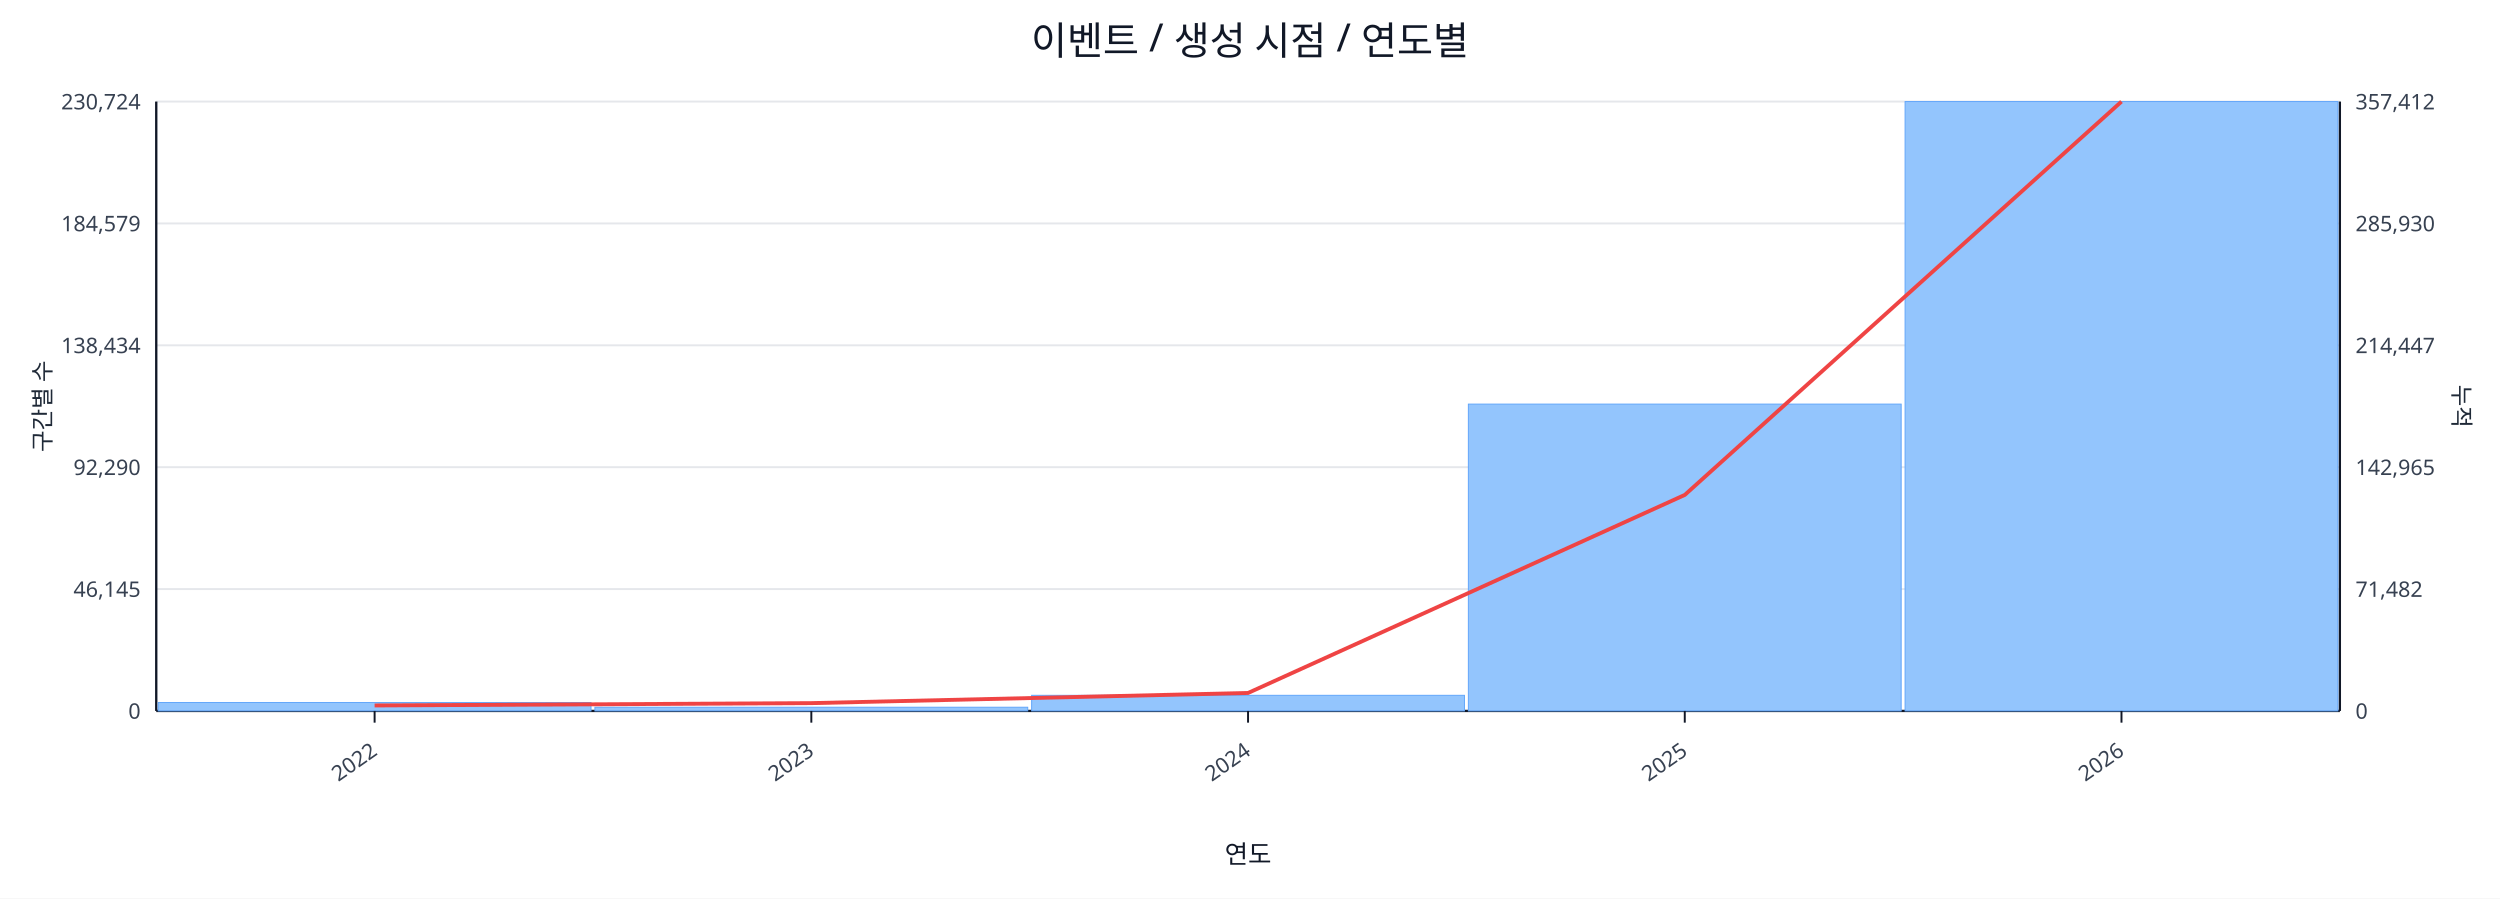
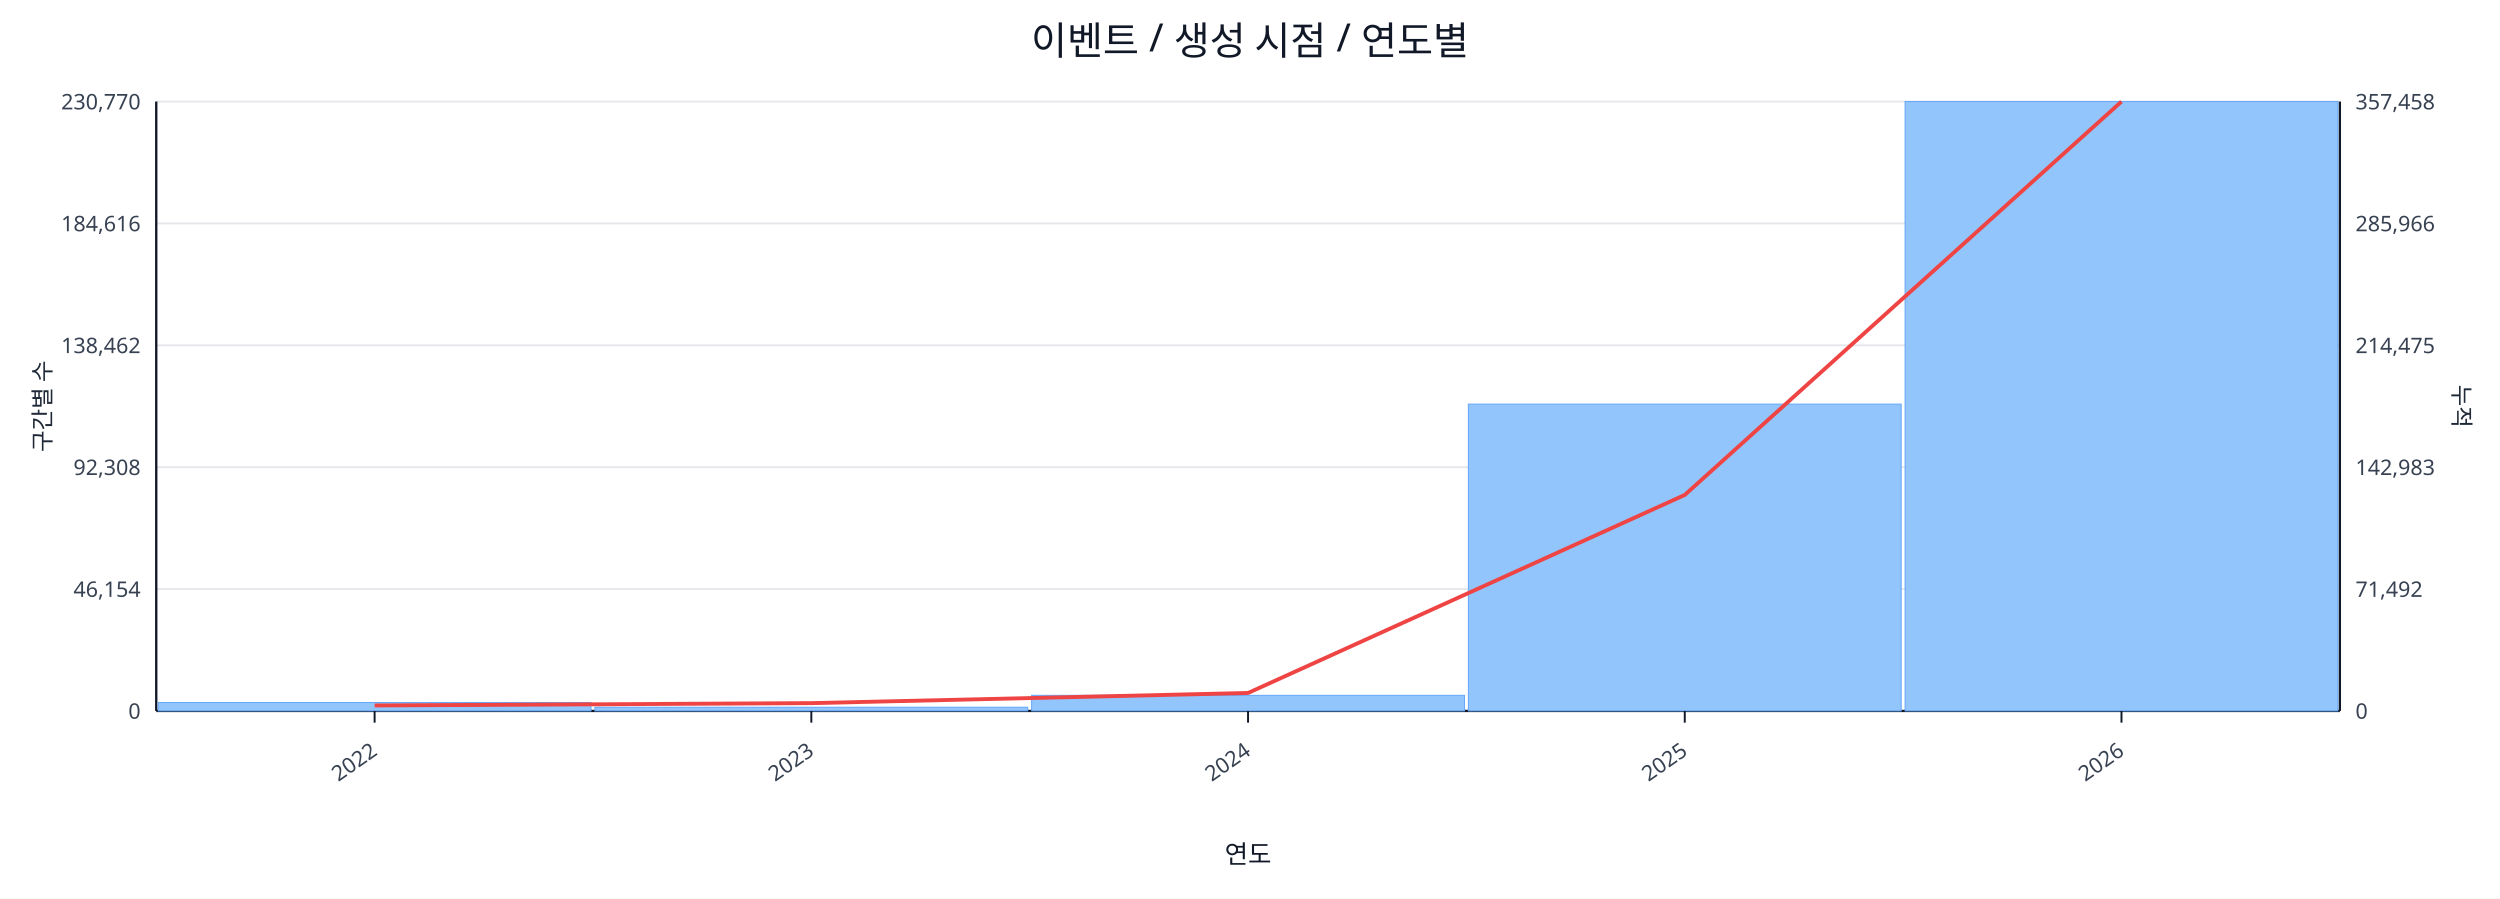
<svg xmlns="http://www.w3.org/2000/svg" width="1280" height="460" viewBox="0 0 1280 460">
  <rect x="0" y="0" width="100%" height="100%" fill="#ffffff" />
  <text x="640.0" y="28" font-size="20" text-anchor="middle" font-family="sans-serif" fill="#111827">이벤트 / 생성 시점 / 연도별</text>
  <line x1="80.0" y1="52.0" x2="1198.0" y2="52.0" stroke="#e5e7eb" stroke-width="1" />
-   <text x="72.0" y="56.0" font-size="11" text-anchor="end" font-family="sans-serif" fill="#374151">230,724</text>
-   <text x="1206.0" y="56.0" font-size="11" text-anchor="start" font-family="sans-serif" fill="#374151">357,412</text>
+   <text x="72.0" y="56.0" font-size="11" text-anchor="end" font-family="sans-serif" fill="#374151">230,770</text>
+   <text x="1206.0" y="56.0" font-size="11" text-anchor="start" font-family="sans-serif" fill="#374151">357,458</text>
  <line x1="80.0" y1="114.4" x2="1198.0" y2="114.4" stroke="#e5e7eb" stroke-width="1" />
-   <text x="72.0" y="118.4" font-size="11" text-anchor="end" font-family="sans-serif" fill="#374151">184,579</text>
-   <text x="1206.0" y="118.4" font-size="11" text-anchor="start" font-family="sans-serif" fill="#374151">285,930</text>
+   <text x="72.0" y="118.4" font-size="11" text-anchor="end" font-family="sans-serif" fill="#374151">184,616</text>
+   <text x="1206.0" y="118.4" font-size="11" text-anchor="start" font-family="sans-serif" fill="#374151">285,966</text>
  <line x1="80.0" y1="176.8" x2="1198.0" y2="176.8" stroke="#e5e7eb" stroke-width="1" />
-   <text x="72.0" y="180.8" font-size="11" text-anchor="end" font-family="sans-serif" fill="#374151">138,434</text>
-   <text x="1206.0" y="180.8" font-size="11" text-anchor="start" font-family="sans-serif" fill="#374151">214,447</text>
+   <text x="72.0" y="180.8" font-size="11" text-anchor="end" font-family="sans-serif" fill="#374151">138,462</text>
+   <text x="1206.0" y="180.8" font-size="11" text-anchor="start" font-family="sans-serif" fill="#374151">214,475</text>
  <line x1="80.0" y1="239.2" x2="1198.0" y2="239.2" stroke="#e5e7eb" stroke-width="1" />
-   <text x="72.0" y="243.2" font-size="11" text-anchor="end" font-family="sans-serif" fill="#374151">92,290</text>
-   <text x="1206.0" y="243.2" font-size="11" text-anchor="start" font-family="sans-serif" fill="#374151">142,965</text>
+   <text x="72.0" y="243.2" font-size="11" text-anchor="end" font-family="sans-serif" fill="#374151">92,308</text>
+   <text x="1206.0" y="243.2" font-size="11" text-anchor="start" font-family="sans-serif" fill="#374151">142,983</text>
  <line x1="80.0" y1="301.6" x2="1198.0" y2="301.6" stroke="#e5e7eb" stroke-width="1" />
-   <text x="72.0" y="305.6" font-size="11" text-anchor="end" font-family="sans-serif" fill="#374151">46,145</text>
-   <text x="1206.0" y="305.6" font-size="11" text-anchor="start" font-family="sans-serif" fill="#374151">71,482</text>
+   <text x="72.0" y="305.6" font-size="11" text-anchor="end" font-family="sans-serif" fill="#374151">46,154</text>
+   <text x="1206.0" y="305.6" font-size="11" text-anchor="start" font-family="sans-serif" fill="#374151">71,492</text>
  <line x1="80.0" y1="364.0" x2="1198.0" y2="364.0" stroke="#e5e7eb" stroke-width="1" />
  <text x="72.0" y="368.0" font-size="11" text-anchor="end" font-family="sans-serif" fill="#374151">0</text>
  <text x="1206.0" y="368.0" font-size="11" text-anchor="start" font-family="sans-serif" fill="#374151">0</text>
  <line x1="80.0" y1="364.0" x2="1198.0" y2="364.0" stroke="#111827" stroke-width="1.2" />
  <line x1="80.0" y1="52.0" x2="80.0" y2="364.0" stroke="#111827" stroke-width="1.2" />
  <line x1="1198.0" y1="52.0" x2="1198.0" y2="364.0" stroke="#111827" stroke-width="1.2" />
  <rect x="81.0" y="359.7" width="221.6" height="4.3" fill="#93c5fd" stroke="#60a5fa" stroke-width="0.5" />
  <rect x="304.6" y="362.1" width="221.6" height="1.9" fill="#93c5fd" stroke="#60a5fa" stroke-width="0.5" />
  <rect x="528.2" y="356.0" width="221.6" height="8.0" fill="#93c5fd" stroke="#60a5fa" stroke-width="0.5" />
  <rect x="751.8" y="206.9" width="221.6" height="157.1" fill="#93c5fd" stroke="#60a5fa" stroke-width="0.5" />
  <rect x="975.4" y="52.0" width="221.6" height="312.0" fill="#93c5fd" stroke="#60a5fa" stroke-width="0.5" />
  <polyline fill="none" stroke="#ef4444" stroke-width="2" points="191.8,361.2 415.4,360.0 639.0,354.8 862.6,253.4 1086.2,52.0" />
  <line x1="191.8" y1="364.0" x2="191.8" y2="370.0" stroke="#111827" stroke-width="1" />
  <text x="193.8" y="386.0" font-size="11" text-anchor="end" transform="rotate(-35 193.8 386.0)" font-family="sans-serif" fill="#374151">2022</text>
  <line x1="415.4" y1="364.0" x2="415.4" y2="370.0" stroke="#111827" stroke-width="1" />
  <text x="417.4" y="386.0" font-size="11" text-anchor="end" transform="rotate(-35 417.4 386.0)" font-family="sans-serif" fill="#374151">2023</text>
  <line x1="639.0" y1="364.0" x2="639.0" y2="370.0" stroke="#111827" stroke-width="1" />
  <text x="641.0" y="386.0" font-size="11" text-anchor="end" transform="rotate(-35 641.0 386.0)" font-family="sans-serif" fill="#374151">2024</text>
  <line x1="862.6" y1="364.0" x2="862.6" y2="370.0" stroke="#111827" stroke-width="1" />
  <text x="864.6" y="386.0" font-size="11" text-anchor="end" transform="rotate(-35 864.6 386.0)" font-family="sans-serif" fill="#374151">2025</text>
  <line x1="1086.2" y1="364.0" x2="1086.2" y2="370.0" stroke="#111827" stroke-width="1" />
  <text x="1088.2" y="386.0" font-size="11" text-anchor="end" transform="rotate(-35 1088.2 386.0)" font-family="sans-serif" fill="#374151">2026</text>
  <text x="26" y="208.0" font-size="12" transform="rotate(-90 26 208.0)" text-anchor="middle" font-family="sans-serif" fill="#1f2937">구간별 수</text>
  <text x="1256.0" y="208.0" font-size="12" transform="rotate(90 1256.0 208.0)" text-anchor="middle" font-family="sans-serif" fill="#1f2937">누적</text>
  <text x="639.0" y="442.0" font-size="13" text-anchor="middle" font-family="sans-serif" fill="#111827">연도</text>
</svg>
